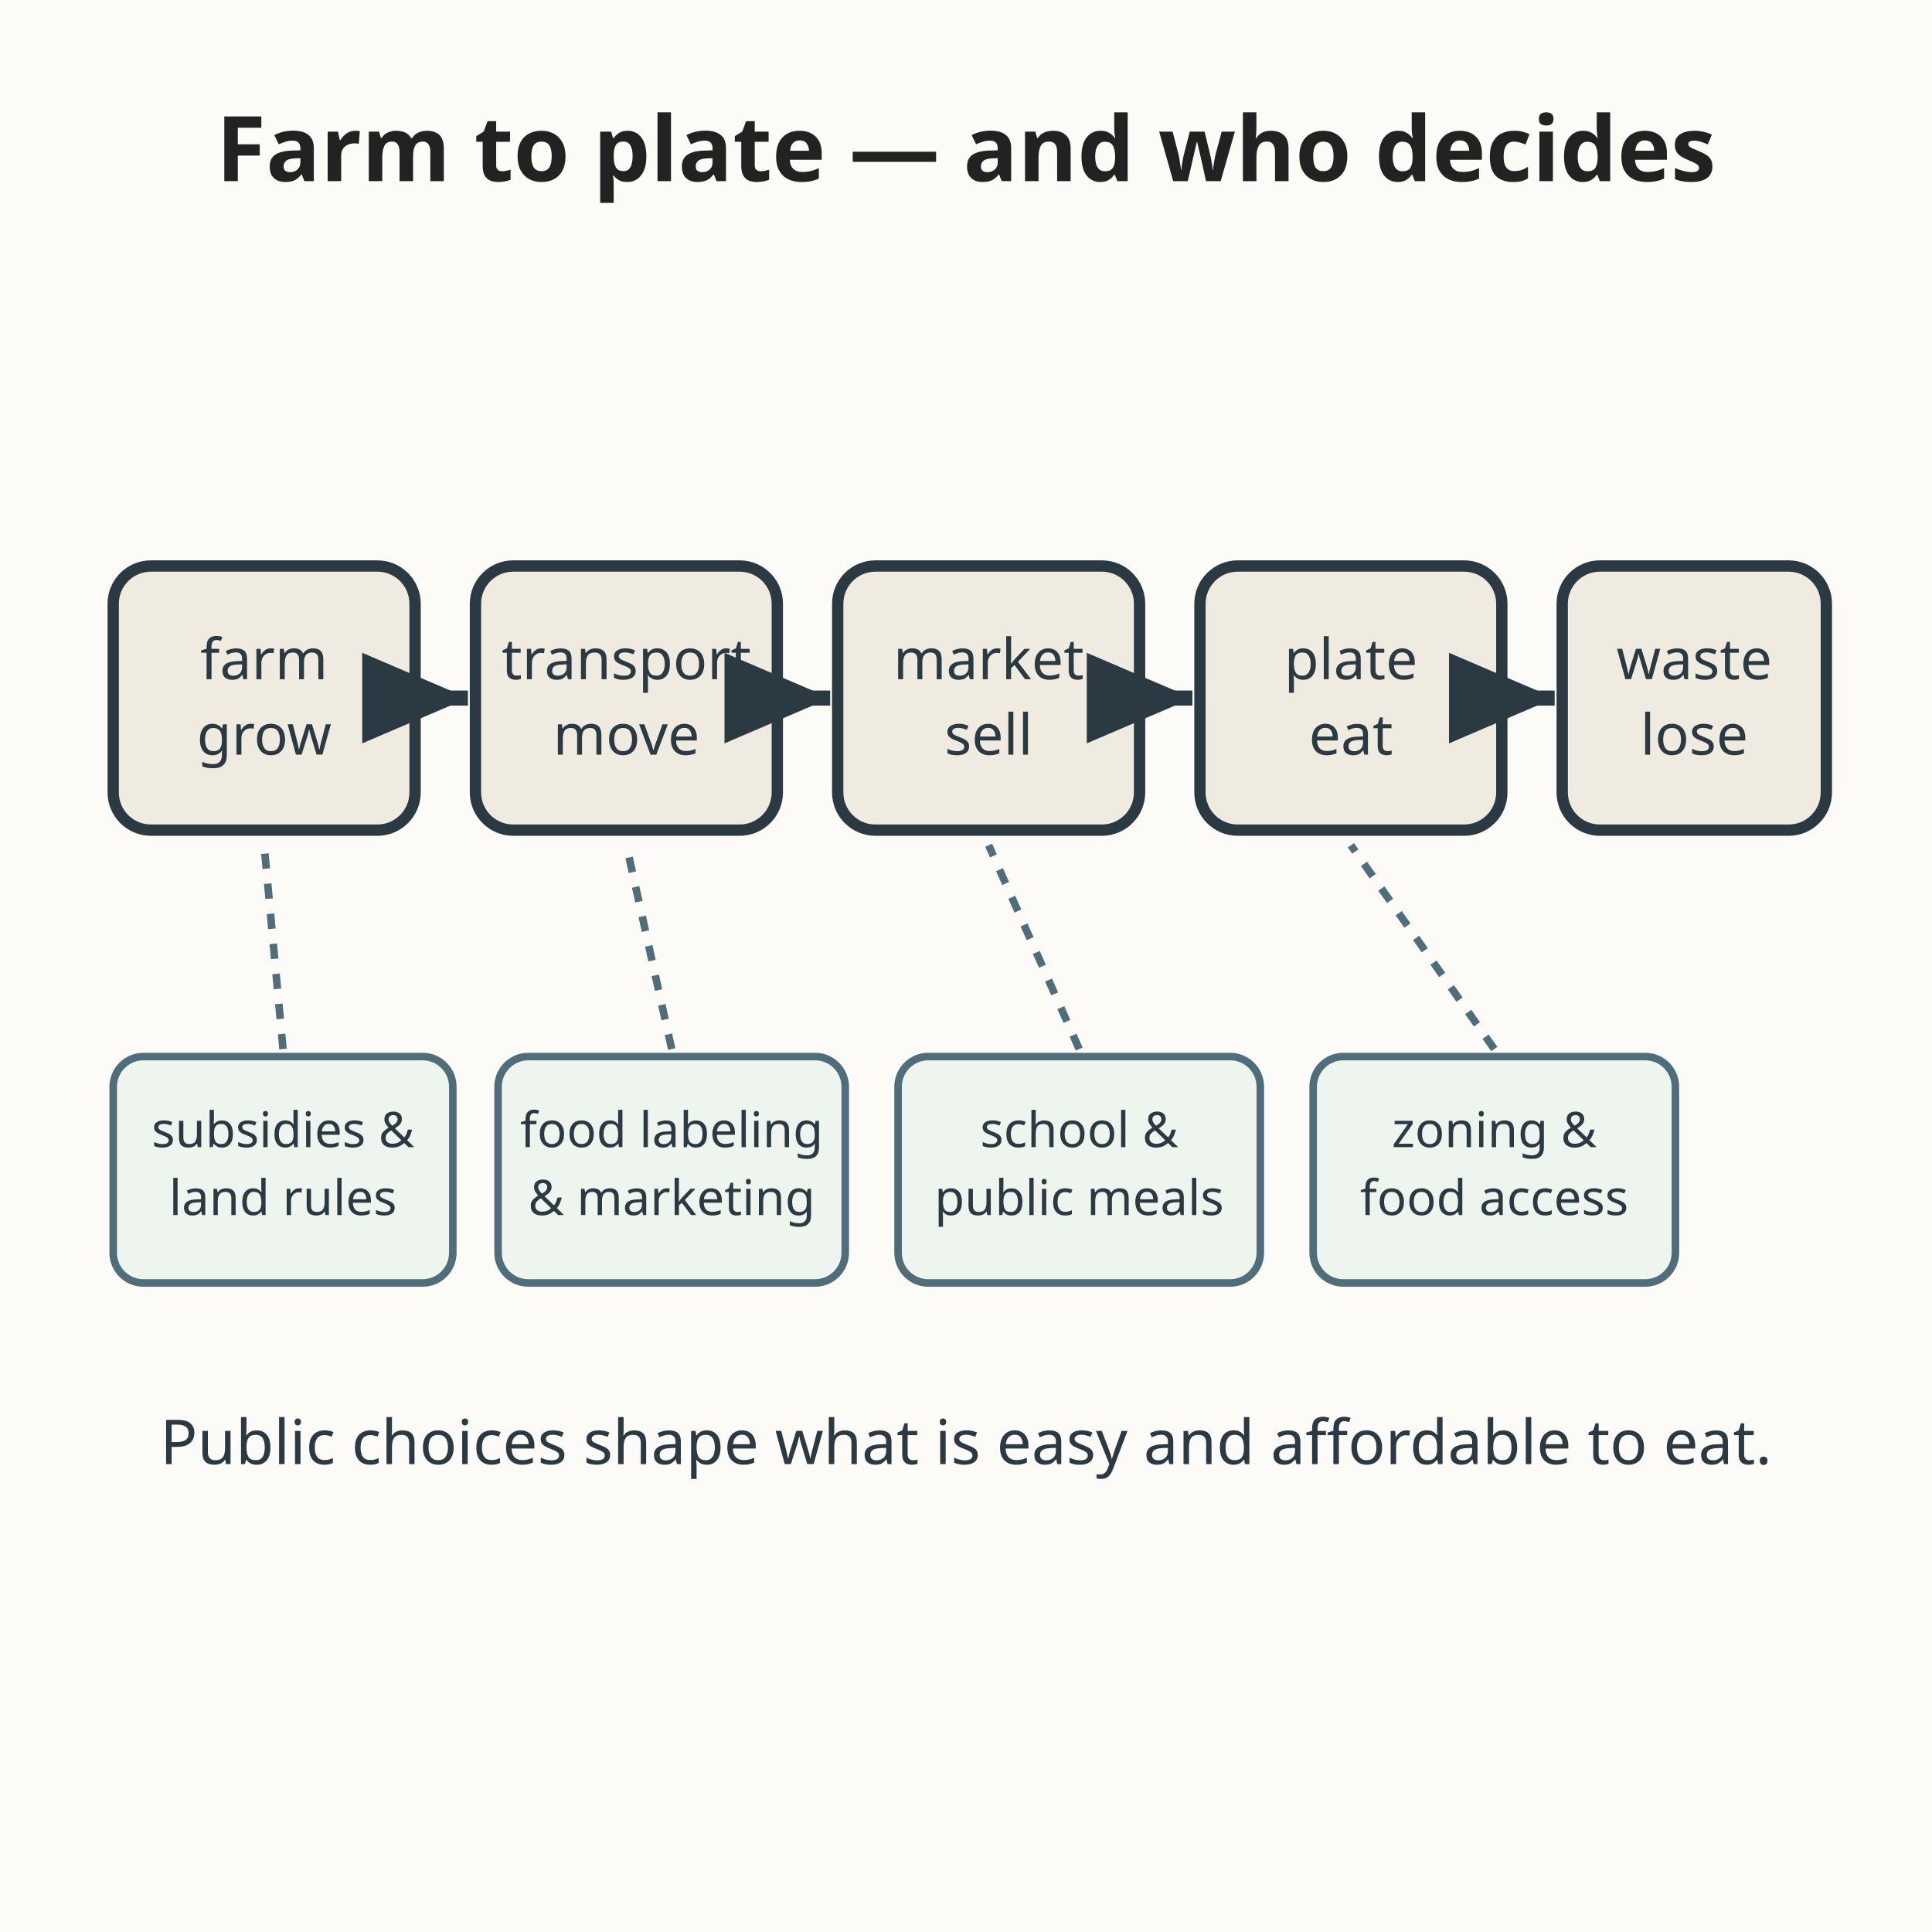
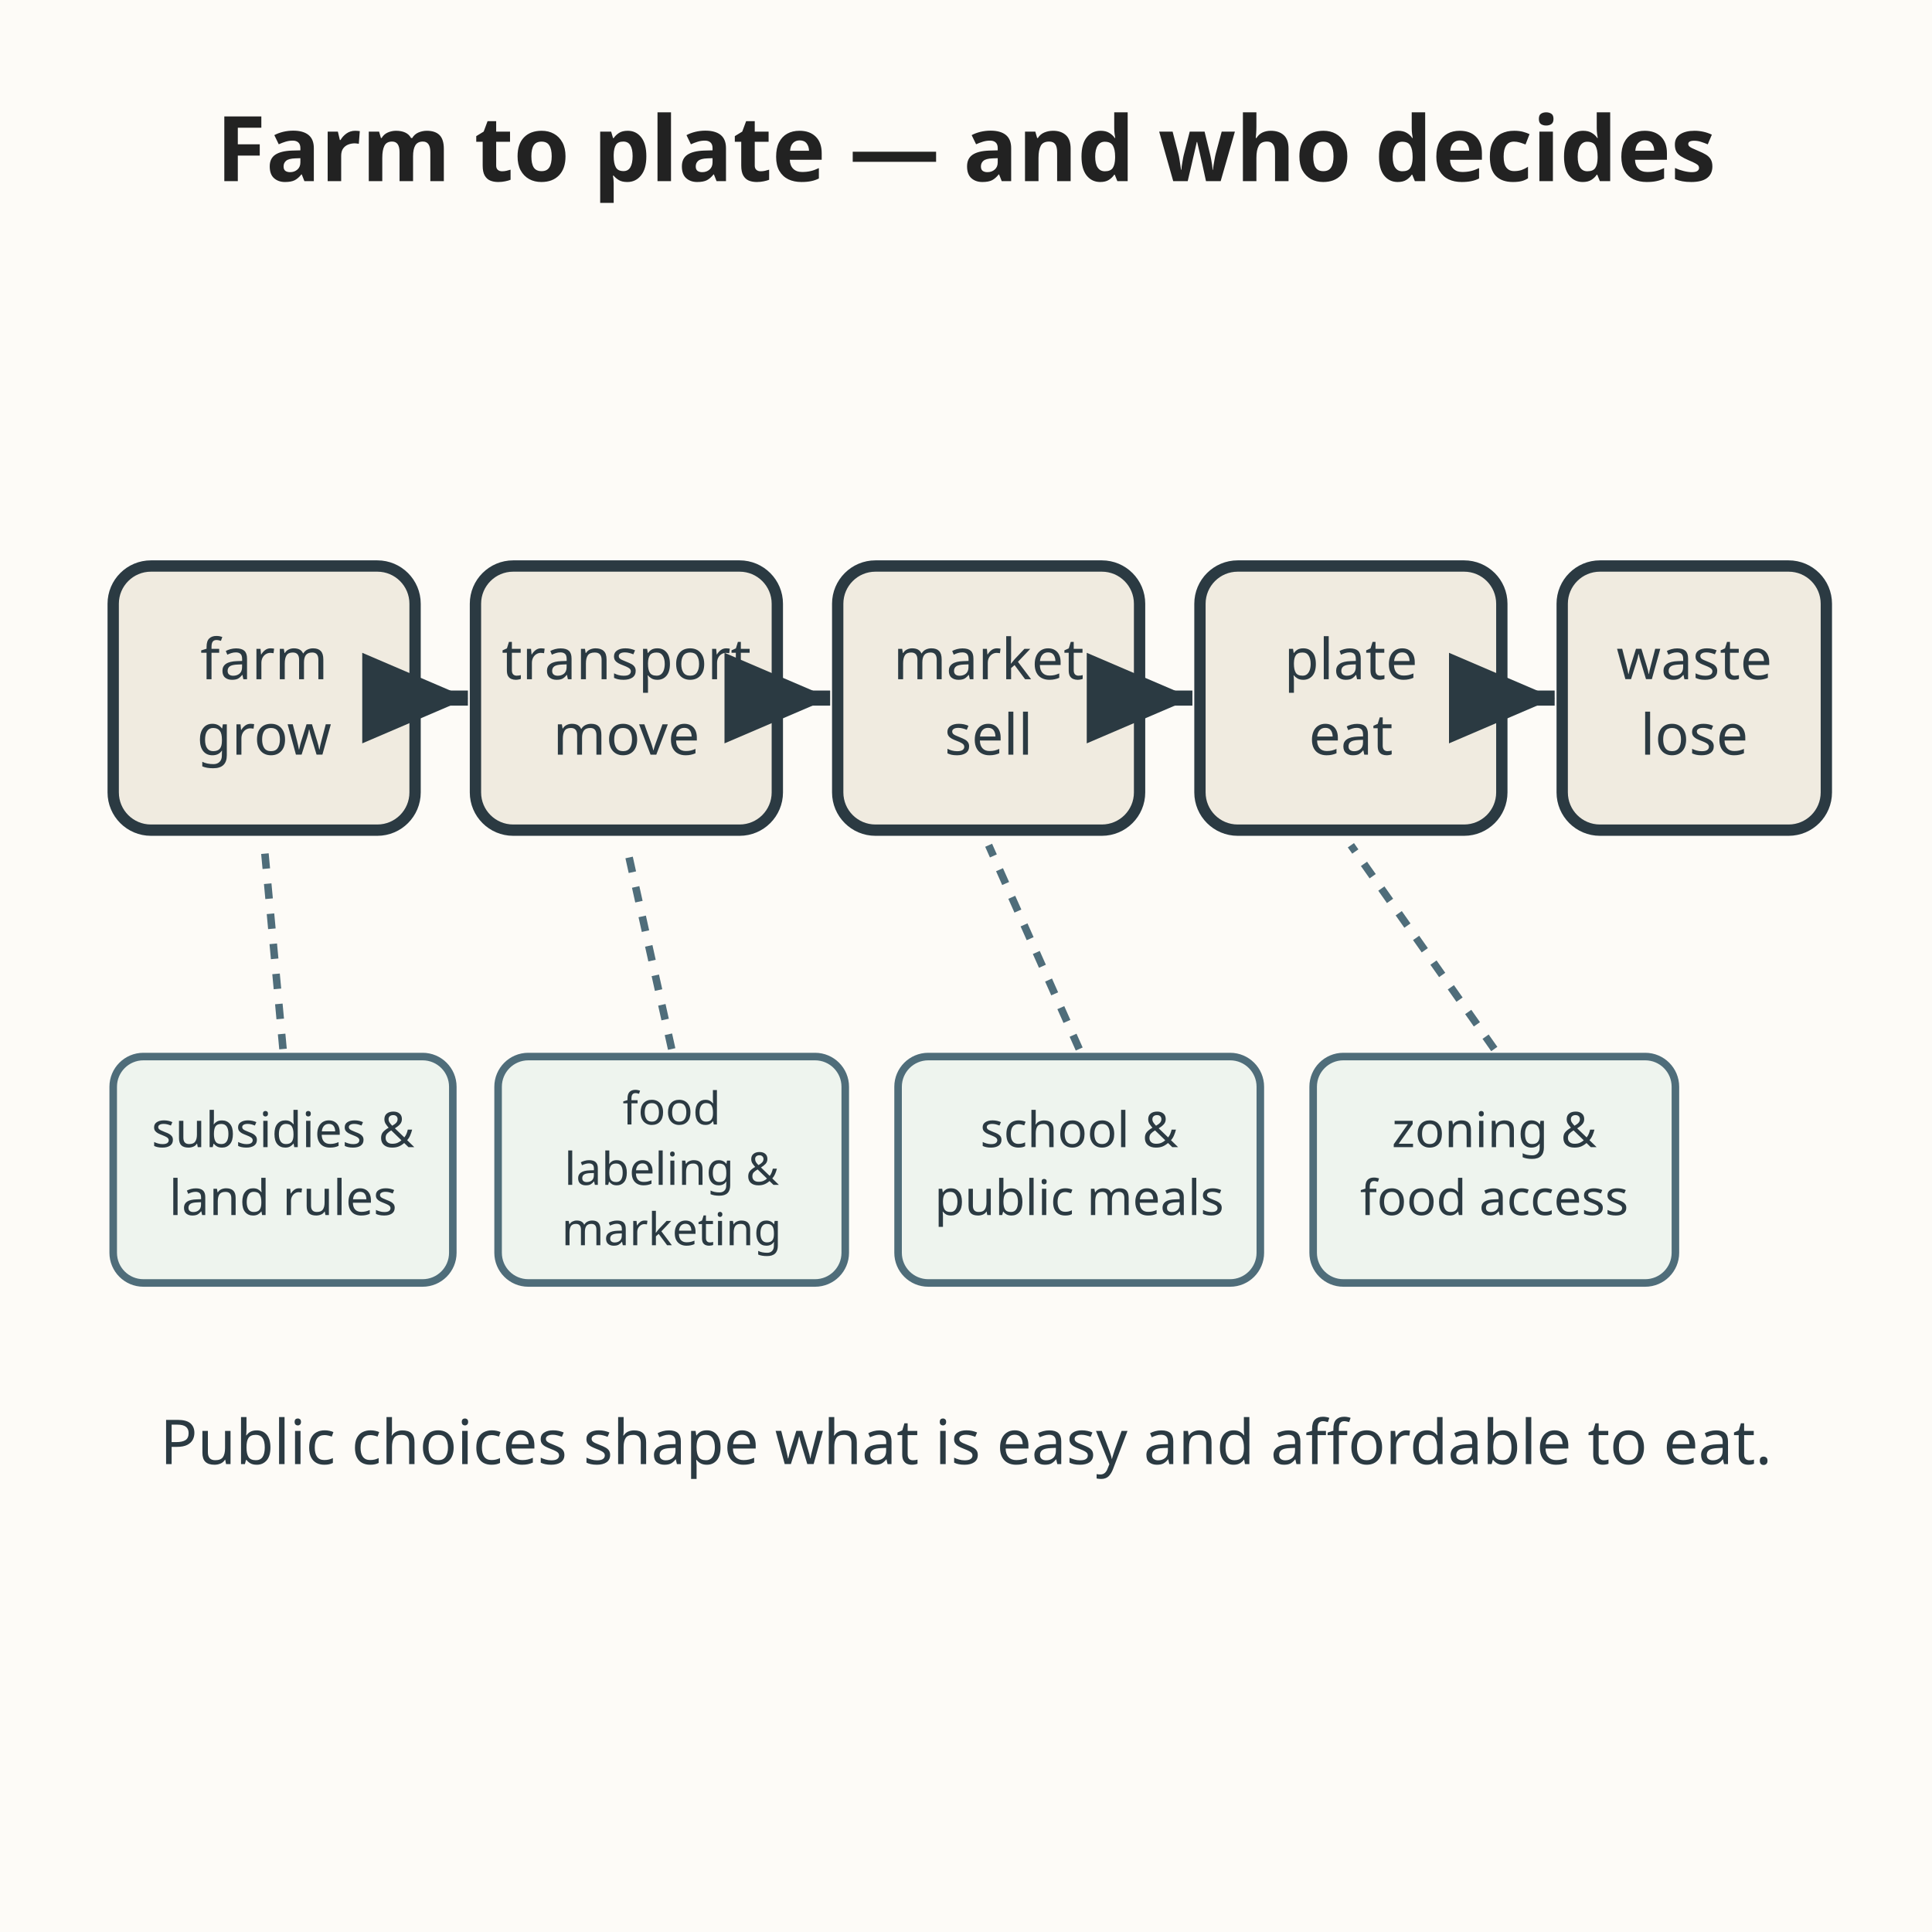
<svg xmlns="http://www.w3.org/2000/svg" viewBox="0 0 512 512" role="img" aria-labelledby="t11 d11">
  <rect width="512" height="512" fill="#fdfbf7" />
  <text x="256" y="48" font-family="sans-serif" font-size="24" font-weight="bold" fill="#222222" text-anchor="middle">Farm to plate — and who decides</text>
  <g fill="#f0ebe0" stroke="#2b3a42" stroke-width="3">
    <rect x="30" y="150" width="80" height="70" rx="10" />
    <rect x="126" y="150" width="80" height="70" rx="10" />
    <rect x="222" y="150" width="80" height="70" rx="10" />
    <rect x="318" y="150" width="80" height="70" rx="10" />
    <rect x="414" y="150" width="70" height="70" rx="10" />
  </g>
  <g stroke="#2b3a42" stroke-width="4" fill="none">
    <path d="M 112 185 L 124 185" marker-end="url(#c-L-11-002-11-food-system-map)" />
    <path d="M 208 185 L 220 185" marker-end="url(#c-L-11-002-11-food-system-map)" />
    <path d="M 304 185 L 316 185" marker-end="url(#c-L-11-002-11-food-system-map)" />
    <path d="M 400 185 L 412 185" marker-end="url(#c-L-11-002-11-food-system-map)" />
  </g>
  <defs>
    <marker id="c-L-11-002-11-food-system-map" markerWidth="9" markerHeight="9" refX="7" refY="3" orient="auto">
      <path d="M0,0 L7,3 L0,6 Z" fill="#2b3a42" />
    </marker>
  </defs>
  <g font-family="sans-serif" font-size="15" fill="#2b3a42" text-anchor="middle">
    <text x="70" y="180">farm</text>
    <text x="70" y="200">grow</text>
    <text x="166" y="180">transport</text>
    <text x="166" y="200">move</text>
    <text x="262" y="180">market</text>
    <text x="262" y="200">sell</text>
    <text x="358" y="180">plate</text>
    <text x="358" y="200">eat</text>
    <text x="449" y="180">waste</text>
    <text x="449" y="200">lose</text>
  </g>
  <g fill="#eef4ee" stroke="#4f6d7a" stroke-width="2">
    <rect x="30" y="280" width="90" height="60" rx="8" />
    <rect x="132" y="280" width="92" height="60" rx="8" />
    <rect x="238" y="280" width="96" height="60" rx="8" />
    <rect x="348" y="280" width="96" height="60" rx="8" />
  </g>
  <g font-family="sans-serif" font-size="13" fill="#2b3a42" text-anchor="middle">
    <text x="75" y="304">subsidies &amp;</text>
    <text x="75" y="322">land rules</text>
-     <text x="178" y="304">food labeling</text>
-     <text x="178" y="322">&amp; marketing</text>
+     <text x="178" y="298" font-size="12">food</text>
+     <text x="178" y="314" font-size="12">labeling &amp;</text>
+     <text x="178" y="330" font-size="12">marketing</text>
    <text x="286" y="304">school &amp;</text>
    <text x="286" y="322">public meals</text>
    <text x="396" y="304">zoning &amp;</text>
    <text x="396" y="322">food access</text>
  </g>
  <g stroke="#4f6d7a" stroke-width="2" stroke-dasharray="4 4">
    <line x1="75" y1="278" x2="70" y2="224" />
    <line x1="178" y1="278" x2="166" y2="224" />
    <line x1="286" y1="278" x2="262" y2="224" />
    <line x1="396" y1="278" x2="358" y2="224" />
  </g>
  <text x="256" y="388" font-family="sans-serif" font-size="16.4" fill="#2b3a42" text-anchor="middle">Public choices shape what is easy and affordable to eat.</text>
</svg>
